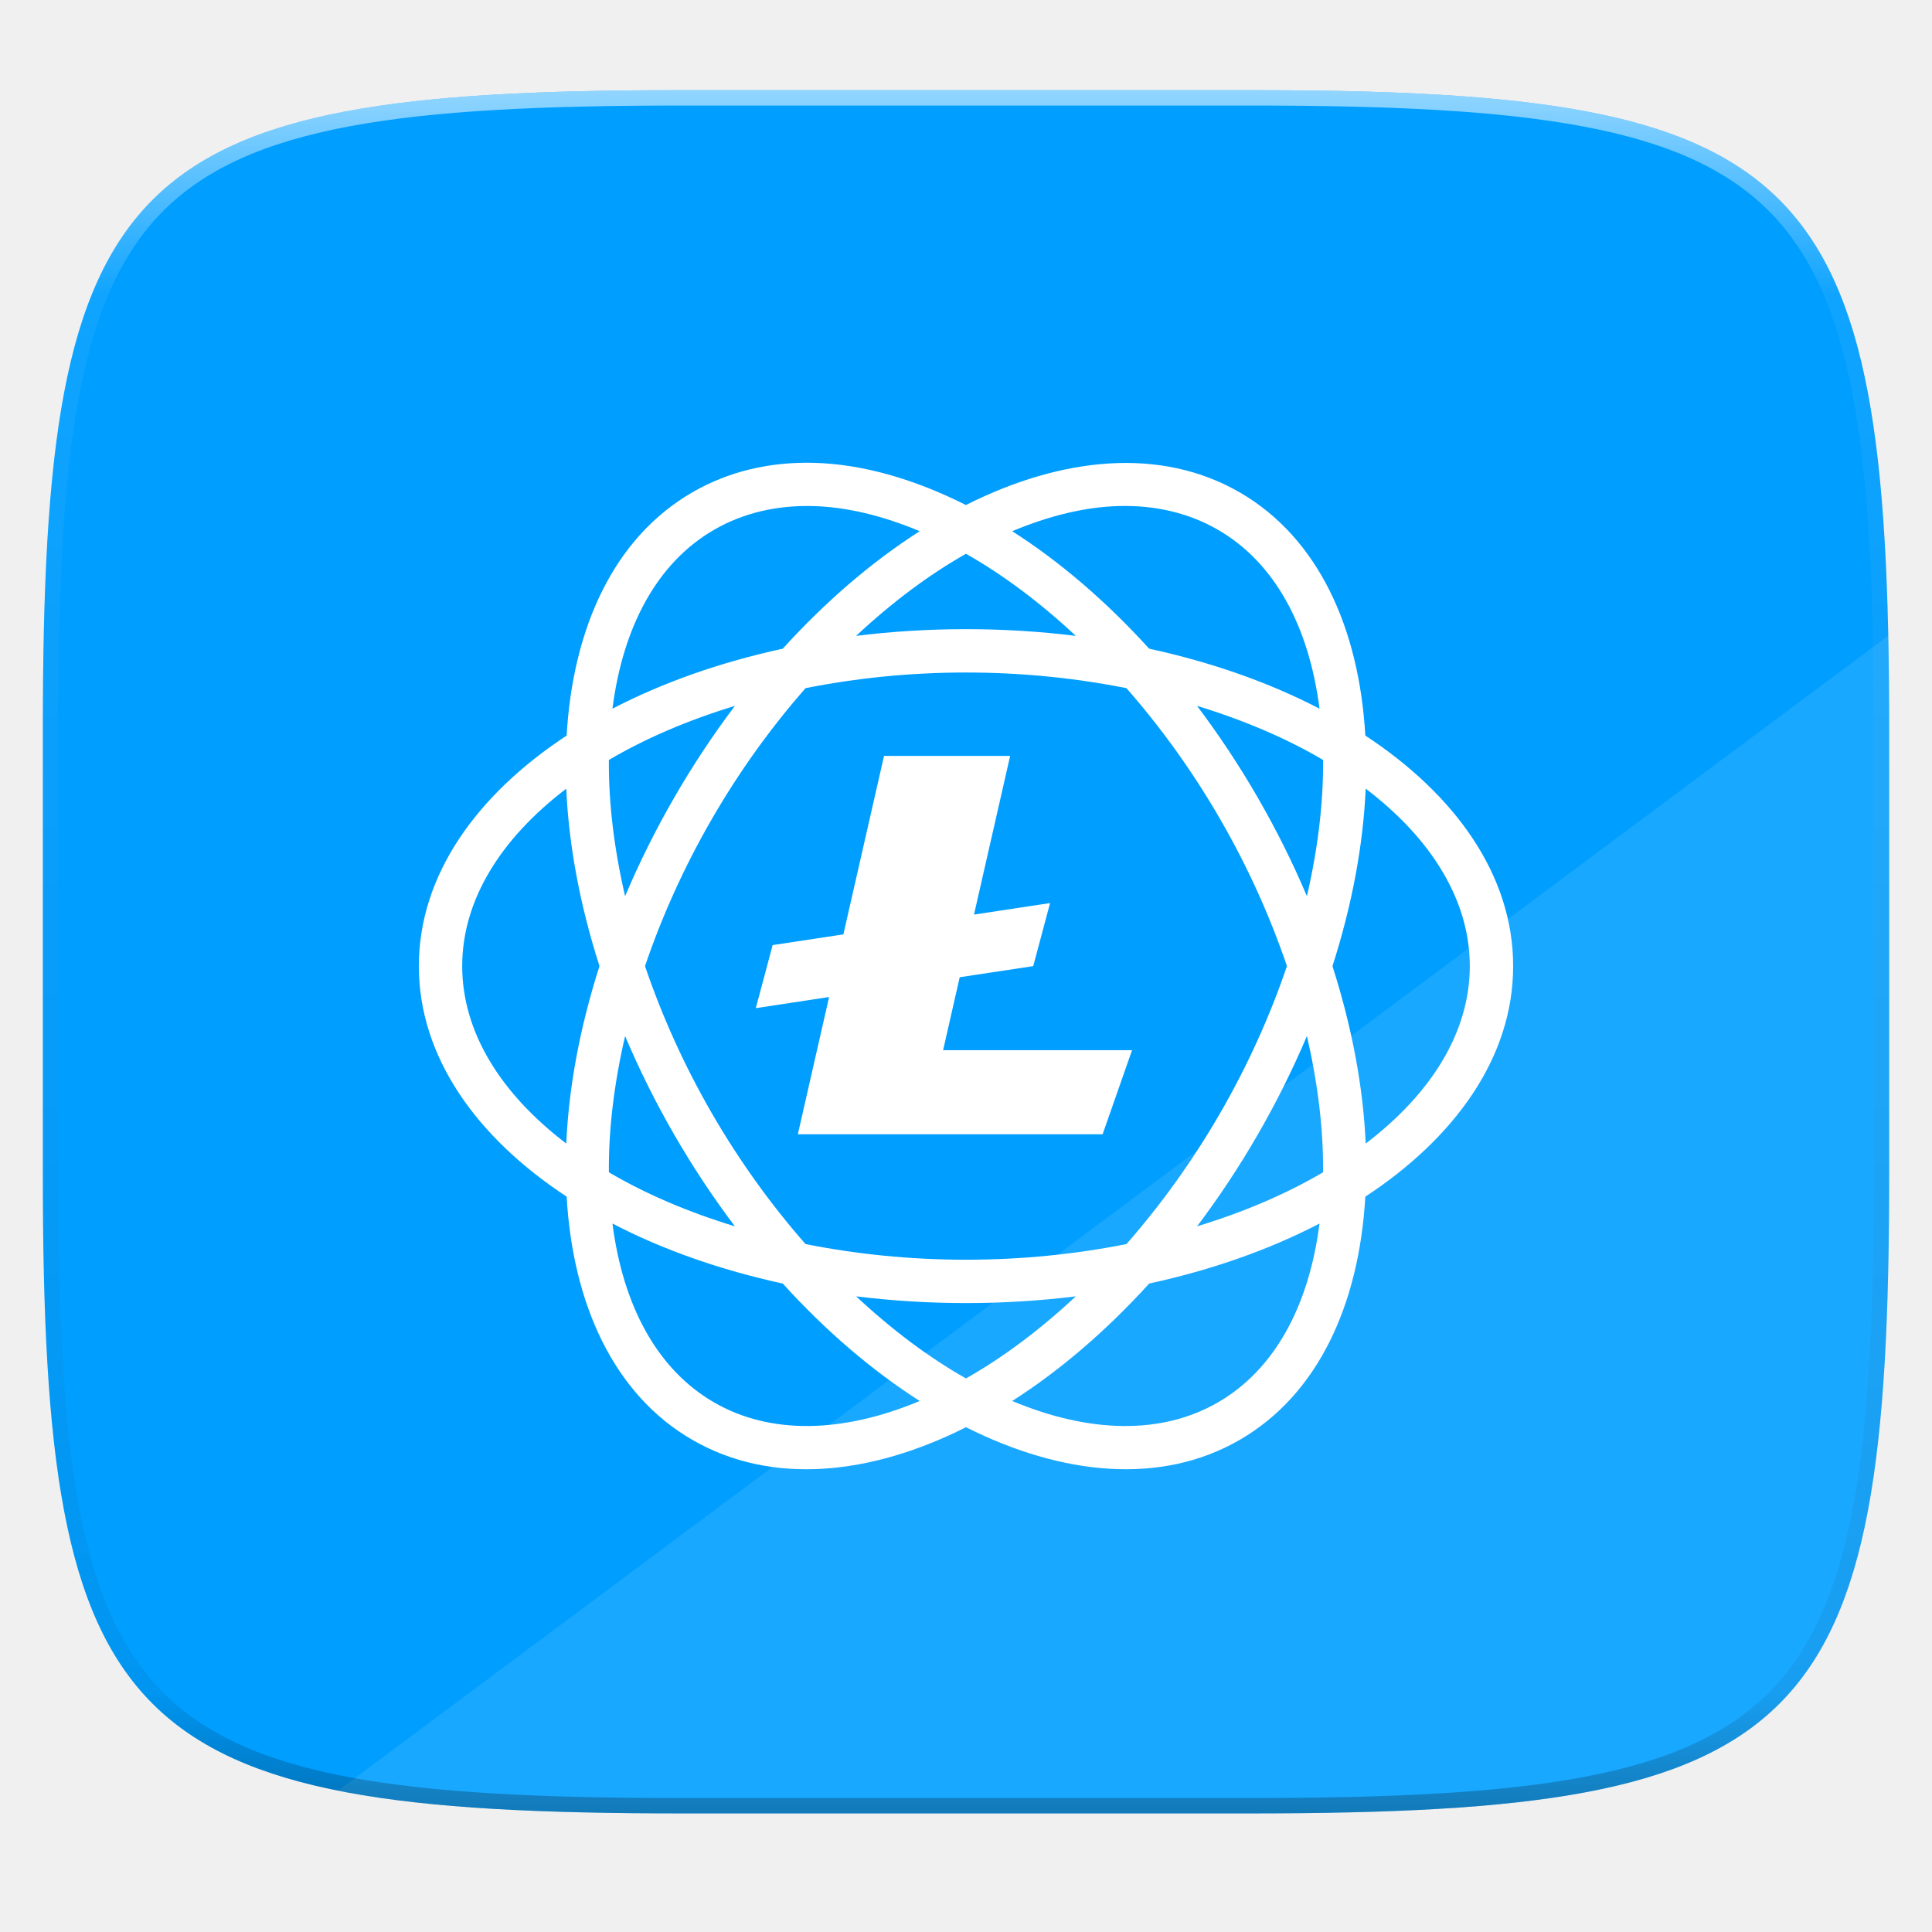
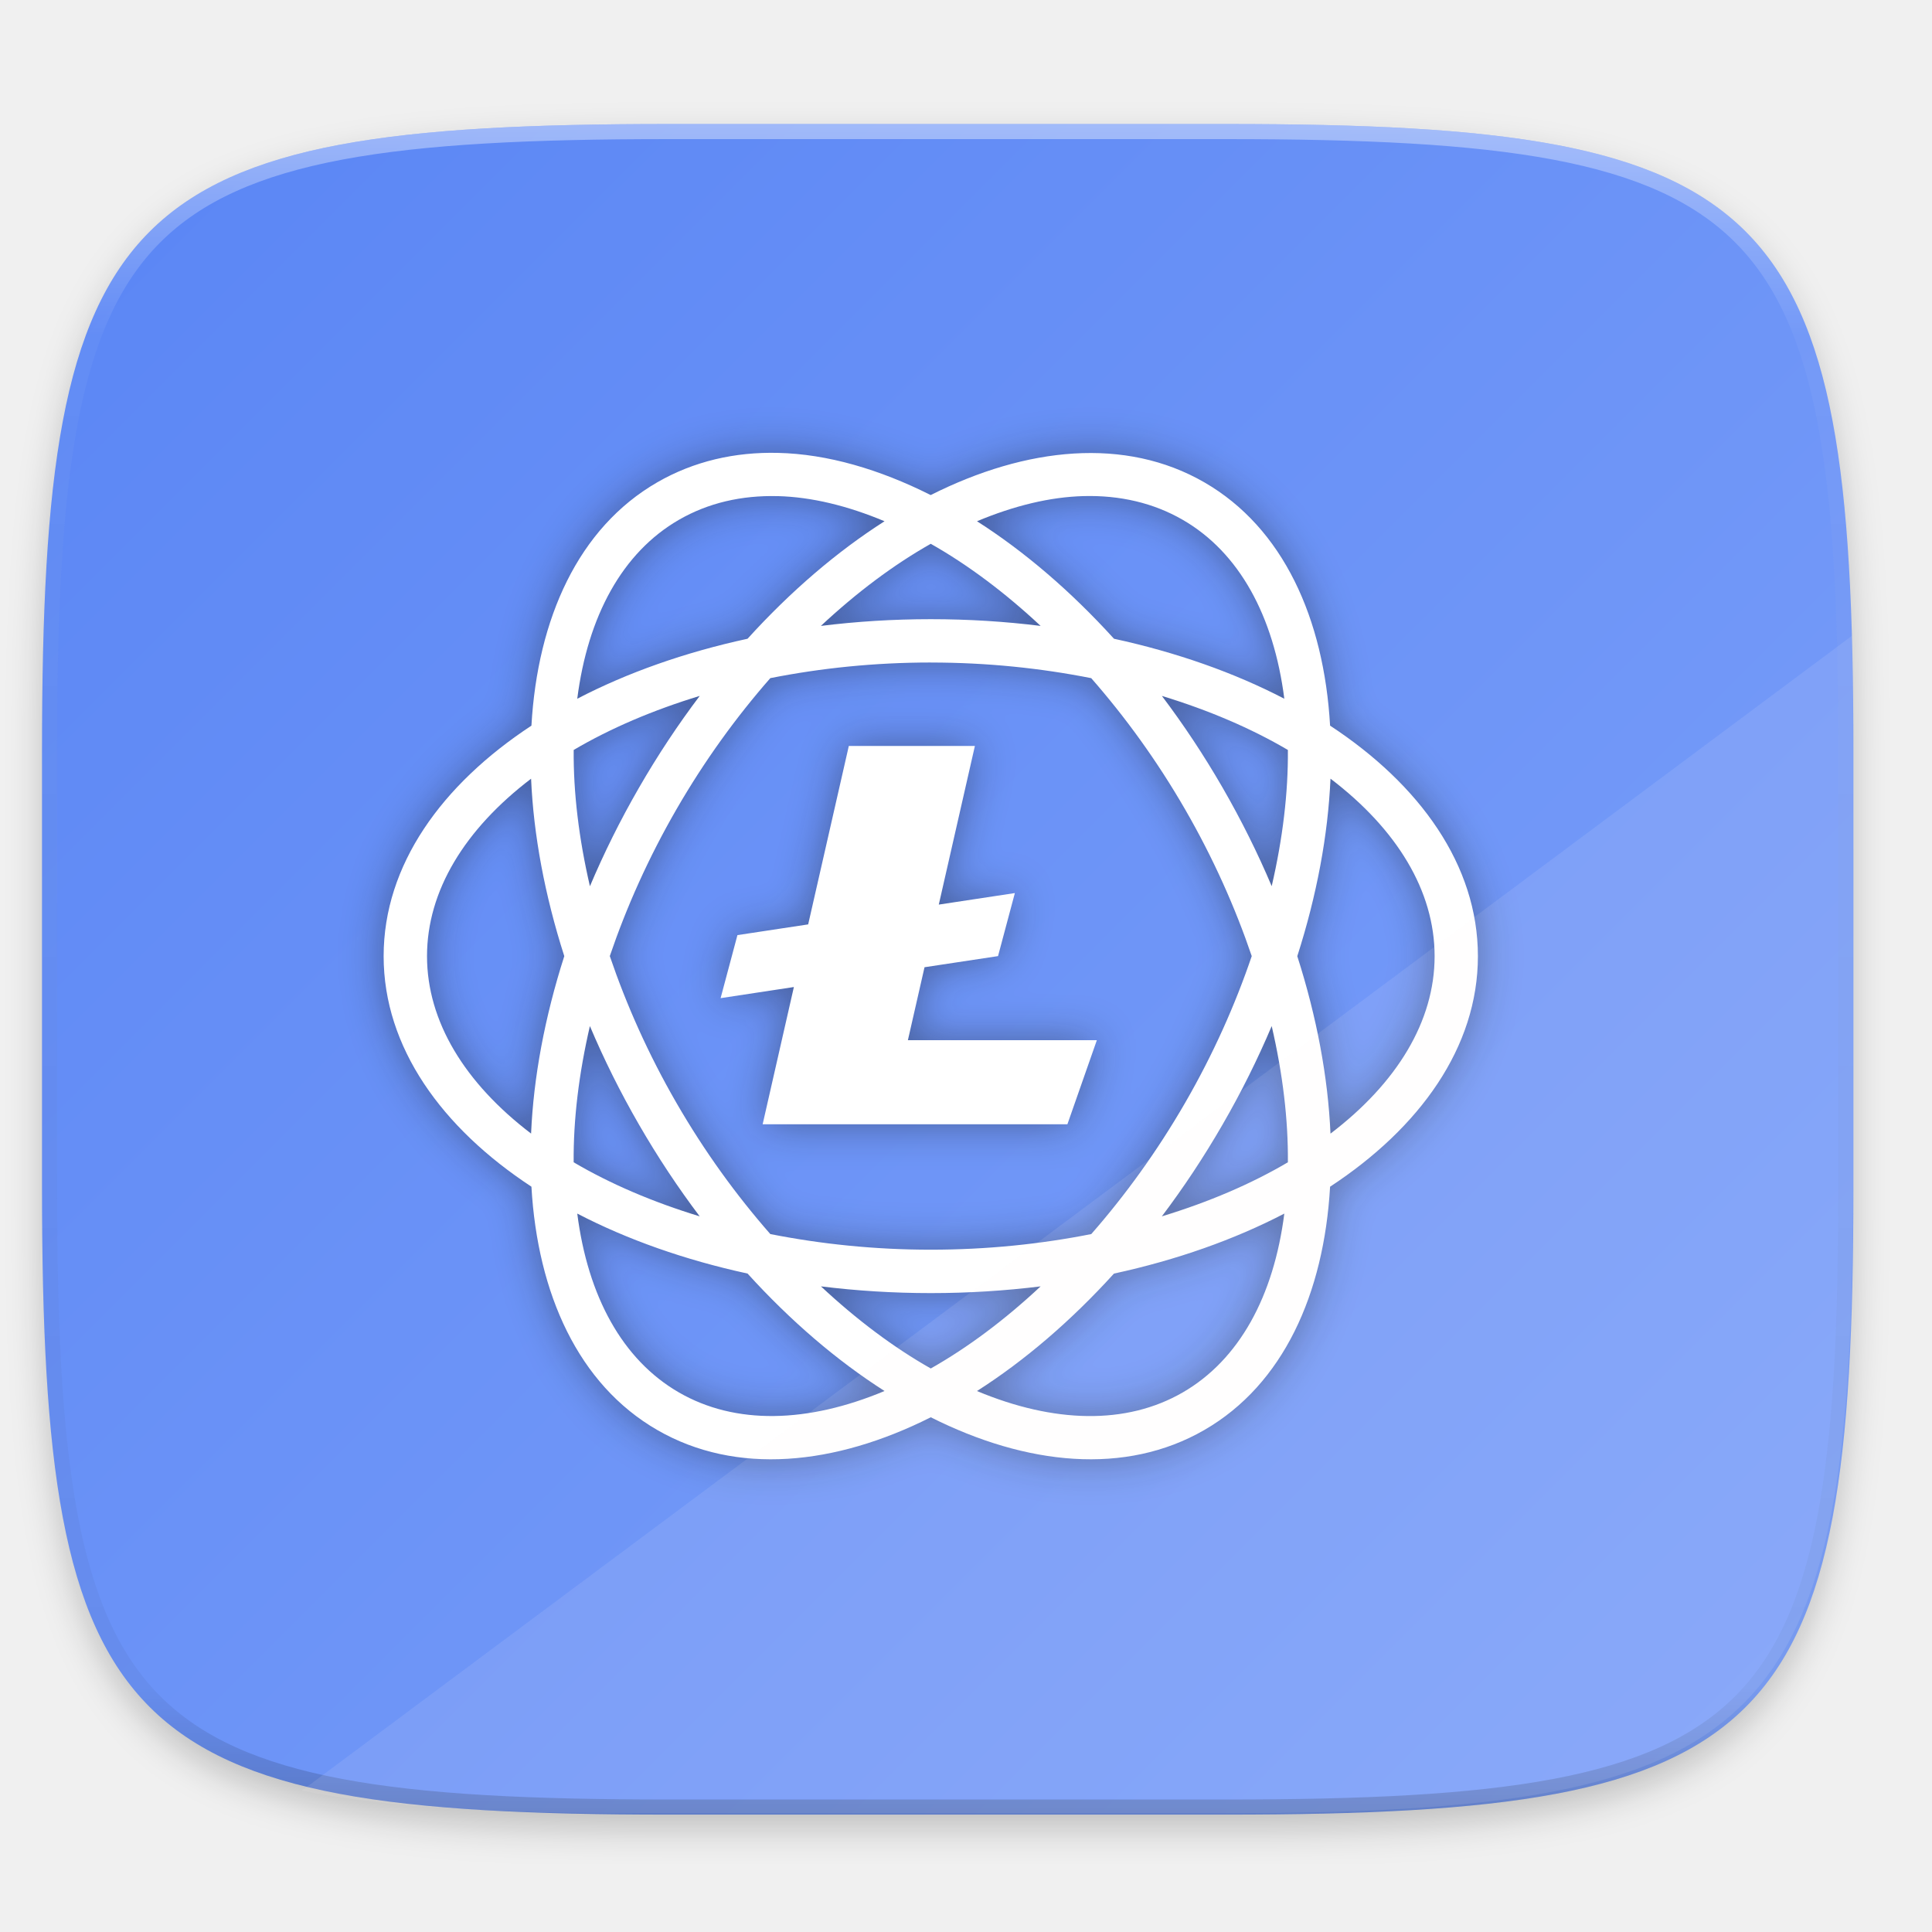
- <svg xmlns="http://www.w3.org/2000/svg" width="256" height="256" style="isolation:isolate" viewBox="0 0 256 256">
+ <svg xmlns="http://www.w3.org/2000/svg" width="256" height="256" version="1.1" viewBox="0 0 67.73 67.73">
  <defs>
-     <clipPath id="_clipPath_n9p7QwJQcxATiUc7c83yQHPYXBXdtwXg">
-       <rect width="256" height="256" />
+     <linearGradient id="linearGradient1108" x1="296" x2="296" y1="-212" y2="236" gradientUnits="userSpaceOnUse">
+       <stop style="stop-color:#ffffff" offset="0" />
+       <stop style="stop-color:#ffffff;stop-opacity:.098" offset=".125" />
+       <stop style="stop-color:#000000;stop-opacity:.098" offset=".925" />
+       <stop style="stop-color:#000000;stop-opacity:.498" offset="1" />
+     </linearGradient>
+     <clipPath id="clipPath1082-3-36">
+       <path d="M 361.938,-212 C 507.235,-212 528,-191.287 528,-46.125 V 70.125 C 528,215.286 507.235,236 361.938,236 H 214.062 C 68.765,236 48,215.286 48,70.125 V -46.125 C 48,-191.287 68.765,-212 214.062,-212 Z" style="fill:#8c59d9" />
    </clipPath>
+     <linearGradient id="linearGradient1048" x1="24" x2="280" y1="28" y2="284" gradientTransform="matrix(.2645833 0 0 .2645833 -6.993468 221.9726)" gradientUnits="userSpaceOnUse">
+       <stop style="stop-color:#5884f4" offset="0" />
+       <stop style="stop-color:#80a3fa" offset="1" />
+     </linearGradient>
+     <filter id="filter998" width="1.046" height="1.05" x="-.02" y="-.03" style="color-interpolation-filters:sRGB">
+       <feGaussianBlur stdDeviation="2.32" />
+     </filter>
+     <filter style="color-interpolation-filters:sRGB" id="filter53" width="1.092" height="1.1" x="-.05" y="-.05">
+       <feGaussianBlur stdDeviation=".736" />
+     </filter>
  </defs>
-   <g clip-path="url(#_clipPath_n9p7QwJQcxATiUc7c83yQHPYXBXdtwXg)">
-     <defs>
-       <filter id="xT7zxbSrp6LvV5C9yoyWTHxMTZP0maSb" x="-200%" y="-200%" width="400%" height="400%" color-interpolation-filters="sRGB">
-         <feGaussianBlur stdDeviation="1.16" />
-       </filter>
-     </defs>
-     <g filter="url(#xT7zxbSrp6LvV5C9yoyWTHxMTZP0maSb)" opacity=".1">
-       <path d="m-26.274-32.918c0.316 0 0.361 0.048 0.361 0.387v0.271c0 0.339-0.045 0.387-0.361 0.387h-0.321c-0.316 0-0.361-0.048-0.361-0.387v-0.271c0-0.339 0.045-0.387 0.361-0.387h0.321z" fill="rgb(0,0,0)" />
-     </g>
-     <defs>
-       <filter id="QViaMcm6cKX1G0PB7NwG5VI7EI8jOEAJ" x="-200%" y="-200%" width="400%" height="400%" color-interpolation-filters="sRGB">
-         <feGaussianBlur stdDeviation="0.428" />
-       </filter>
-     </defs>
-     <g filter="url(#QViaMcm6cKX1G0PB7NwG5VI7EI8jOEAJ)" opacity=".2">
-       <path d="m-26.27-32.931c0.323 0 0.369 0.05 0.369 0.397v0.277c0 0.347-0.046 0.396-0.369 0.396h-0.329c-0.322 0-0.369-0.049-0.369-0.396v-0.277c0-0.347 0.047-0.397 0.369-0.397h0.329z" fill="rgb(0,0,0)" />
-     </g>
-     <path d="m165.685 11.947c74.055 0 84.639 10.557 84.639 84.544v59.251c0 73.986-10.584 84.543-84.639 84.543h-75.37c-74.055 0-84.639-10.557-84.639-84.543v-59.251c0-73.987 10.584-84.544 84.639-84.544h75.37z" fill="rgb(0,158,255)" />
-     <path d="m107.737 61.325c-5.694-0.131-11.126 1.099-15.987 3.905-10.463 6.041-15.852 18.056-16.667 32.241-11.873 7.798-19.583 18.465-19.583 30.544 0 12.08 7.71 22.747 19.583 30.544 0.815 14.184 6.21 26.2 16.672 32.241 10.462 6.04 23.555 4.698 36.245-1.686 12.689 6.382 25.789 7.725 36.25 1.686 10.462-6.04 15.846-18.053 16.662-32.236 11.876-7.797 19.588-18.467 19.588-30.549 0-12.081-7.712-22.751-19.588-30.549-0.815-14.183-6.2-26.195-16.662-32.236-10.465-6.041-23.567-4.702-36.261 1.687-6.792-3.417-13.692-5.441-20.252-5.592zm40.526 5.728c4.797-0.125 9.239 0.903 13.12 3.144 7.49 4.324 12.06 12.745 13.458 23.706-6.631-3.448-14.255-6.143-22.569-7.947-5.718-6.296-11.853-11.552-18.152-15.569 4.91-2.056 9.684-3.219 14.143-3.334zm-40.526 5e-3c4.455 0.116 9.227 1.275 14.132 3.329-6.298 4.017-12.435 9.273-18.152 15.569-8.311 1.804-15.935 4.499-22.563 7.947 1.399-10.96 5.98-19.383 13.468-23.706 3.881-2.241 8.319-3.264 13.115-3.139zm20.258 6.321c4.902 2.772 9.816 6.451 14.556 10.879-4.703-0.583-9.567-0.892-14.551-0.892-4.988 0-9.855 0.309-14.562 0.892 4.74-4.429 9.654-8.106 14.557-10.879zm5e-3 15.732c7.444 0 14.579 0.747 21.258 2.072 4.49 5.124 8.713 10.932 12.435 17.38 3.723 6.448 6.642 13.003 8.834 19.452-2.192 6.449-5.112 13.006-8.834 19.452-3.722 6.448-7.94 12.258-12.429 17.38-6.682 1.326-13.818 2.073-21.264 2.073s-14.582-0.747-21.264-2.073c-4.489-5.123-8.712-10.926-12.435-17.374s-6.641-13.008-8.834-19.458c2.192-6.449 5.111-13.004 8.834-19.452s7.946-12.256 12.435-17.38c6.682-1.325 13.818-2.072 21.264-2.072zm-30.62 4.422c-2.857 3.783-5.553 7.841-8.045 12.158-2.495 4.321-4.658 8.692-6.506 13.06-1.467-6.321-2.199-12.42-2.149-18.054 4.852-2.86 10.496-5.274 16.7-7.164zm61.235 0c6.204 1.89 11.847 4.304 16.699 7.164 0.05 5.633-0.677 11.728-2.143 18.049-1.847-4.366-4.013-8.732-6.506-13.05-2.492-4.317-5.194-8.38-8.05-12.163zm-41.478 6.631-5.385 23.646-9.373 1.42-2.23 8.355 9.71-1.474-4.14 18.185h40.384l3.9-11.14h-25.038l2.203-9.667 9.742-1.474 2.23-8.355-10.079 1.528 4.787-21.024h-16.711zm63.824 4.335c8.792 6.693 13.795 14.869 13.795 23.516s-5.003 16.824-13.795 23.516c-0.329-7.465-1.808-15.411-4.401-23.51 2.596-8.104 4.072-16.054 4.401-23.522zm-105.927 6e-3c0.329 7.465 1.806 15.41 4.401 23.51-2.594 8.101-4.073 16.045-4.401 23.51-8.789-6.691-13.79-14.865-13.79-23.51s5.001-16.819 13.79-23.51zm7.795 32.779c1.848 4.368 4.012 8.736 6.506 13.056 2.492 4.317 5.189 8.375 8.045 12.157-6.204-1.89-11.848-4.304-16.7-7.164-0.05-5.633 0.684-11.729 2.149-18.049zm90.342 0c1.466 6.321 2.194 12.416 2.143 18.049-4.852 2.86-10.495 5.275-16.699 7.164 2.856-3.782 5.552-7.84 8.045-12.157 2.493-4.318 4.663-8.69 6.511-13.056zm-92.017 24.843c6.628 3.448 14.252 6.143 22.563 7.948 5.716 6.294 11.854 11.546 18.152 15.563-10.187 4.264-19.761 4.512-27.247 0.19-7.488-4.323-12.069-12.741-13.468-23.701zm93.687 0c-1.399 10.959-5.975 19.378-13.463 23.701s-17.068 4.076-27.258-0.19c6.299-4.017 12.435-9.269 18.152-15.563 8.314-1.804 15.938-4.5 22.569-7.948zm-61.398 9.645c4.705 0.583 9.571 0.892 14.557 0.892 4.984 0 9.848-0.309 14.551-0.892-4.741 4.429-9.652 8.107-14.556 10.879-4.903-2.772-9.812-6.451-14.552-10.879z" fill="rgb(255,255,255)" />
-     <g opacity=".1">
-       <path d="m250.201 84.236-205.409 153.031c11.562 2.311 26.427 3.018 45.523 3.018h75.37c74.055 0 84.639-10.557 84.639-84.543v-59.251c0-4.303-0.041-8.37-0.123-12.255z" fill="rgb(255,255,255)" />
-     </g>
-     <clipPath id="_clipPath_0uATT0KvHB8fODusH9U3vUmojjLfK7GL">
-       <path d="m165.685 11.947c74.055 0 84.639 10.557 84.639 84.544v59.251c0 73.986-10.584 84.543-84.639 84.543h-75.37c-74.055 0-84.639-10.557-84.639-84.543v-59.251c0-73.987 10.584-84.544 84.639-84.544h75.37z" fill="rgb(255,255,255)" />
-     </clipPath>
-     <g clip-path="url(#_clipPath_0uATT0KvHB8fODusH9U3vUmojjLfK7GL)">
-       <g opacity=".6">
-         <linearGradient id="_lgradient_0" x1=".517" x2=".517" y2="1">
-           <stop style="stop-color:rgb(255,255,255)" offset="0" />
-           <stop stop-opacity=".098" style="stop-color:rgb(255,255,255)" offset=".125" />
-           <stop stop-opacity=".098" style="stop-color:rgb(0,0,0)" offset=".925" />
-           <stop stop-opacity=".498" style="stop-color:rgb(0,0,0)" offset="1" />
-         </linearGradient>
-         <path d="m165.685 11.947c74.055 0 84.639 10.557 84.639 84.544v59.251c0 73.986-10.584 84.543-84.639 84.543h-75.37c-74.055 0-84.639-10.557-84.639-84.543v-59.251c0-73.987 10.584-84.544 84.639-84.544h75.37z" fill="none" stroke="url(#_lgradient_0)" stroke-linecap="round" stroke-linejoin="round" stroke-width="4.077" vector-effect="non-scaling-stroke" />
-       </g>
-     </g>
+   <g transform="translate(0,-229.2667)">
+     <path d="m 162.537,5.568 c 72.649,0 83.031,10.357 83.031,82.938 v 58.125 c 0,72.581 -10.383,82.938 -83.031,82.938 h -73.937 c -72.649,0 -83.031,-10.357 -83.031,-82.938 v -58.125 c 0,-72.581 10.383,-82.938 83.031,-82.938 z" transform="matrix(0.2645833,0,0,0.2645833,-1.8735229e-8,232.6703)" style="opacity:0.2;filter:url(#filter998)" />
+     <path d="m 43.005,233.614 c 19.222,0 21.969,2.74 21.969,21.944 v 15.379 c 0,19.204 -2.747,21.944 -21.969,21.944 h -19.563 c -19.222,0 -21.969,-2.74 -21.969,-21.944 v -15.379 c 0,-19.204 2.747,-21.944 21.969,-21.944 z" style="fill:url(#linearGradient1048)" />
+     <path d="m 361.938,-212 c 145.297,0 166.062,20.713 166.062,165.875 v 116.25 c 0,145.161 -20.765,165.875 -166.062,165.875 h -147.875 c -145.297,0 -166.062,-20.714 -166.062,-165.875 v -116.25 c 0,-145.162 20.765,-165.875 166.062,-165.875 z" clip-path="url(#clipPath1082-3-36)" transform="matrix(0.1322917,0,0,0.1322917,-4.876802,261.6601)" style="opacity:0.4;fill:none;stroke:url(#linearGradient1108);stroke-width:8;stroke-linecap:round;stroke-linejoin:round" />
+     <path style="opacity:0.4;isolation:isolate;fill:#111111;filter:url(#filter53)" d="m 27.27,245.143 c -1.506,-0.035 -2.944,0.291 -4.23,1.033 -2.768,1.598 -4.194,4.777 -4.41,8.53 -3.141,2.063 -5.181,4.885 -5.181,8.081 0,3.196 2.04,6.018 5.181,8.081 0.216,3.753 1.643,6.932 4.411,8.53 2.768,1.598 6.232,1.243 9.589,-0.446 3.357,1.688 6.823,2.044 9.591,0.446 2.768,-1.598 4.192,-4.776 4.408,-8.529 3.142,-2.063 5.182,-4.886 5.182,-8.082 0,-3.196 -2.04,-6.019 -5.182,-8.082 -0.216,-3.752 -1.64,-6.93 -4.408,-8.529 -2.769,-1.598 -6.235,-1.244 -9.594,0.446 -1.797,-0.904 -3.622,-1.44 -5.358,-1.479 z m 10.722,1.515 c 1.269,-0.033 2.444,0.239 3.471,0.832 1.982,1.144 3.191,3.372 3.561,6.272 -1.754,-0.912 -3.771,-1.625 -5.971,-2.103 -1.513,-1.666 -3.136,-3.056 -4.802,-4.119 1.299,-0.544 2.562,-0.852 3.742,-0.882 z m -10.722,0.001 c 1.179,0.031 2.441,0.337 3.739,0.881 -1.666,1.063 -3.29,2.453 -4.802,4.119 -2.199,0.477 -4.216,1.19 -5.97,2.103 0.37,-2.9 1.582,-5.128 3.563,-6.272 1.027,-0.593 2.201,-0.864 3.47,-0.83 z m 5.36,1.672 c 1.297,0.733 2.597,1.707 3.851,2.878 -1.244,-0.154 -2.531,-0.236 -3.85,-0.236 -1.32,0 -2.607,0.082 -3.853,0.236 1.254,-1.172 2.554,-2.145 3.851,-2.878 z m 0.001,4.162 c 1.969,0 3.857,0.198 5.624,0.548 1.188,1.356 2.305,2.892 3.29,4.598 0.985,1.706 1.757,3.44 2.337,5.146 -0.58,1.706 -1.352,3.441 -2.337,5.146 -0.985,1.706 -2.101,3.243 -3.288,4.598 -1.768,0.351 -3.656,0.548 -5.626,0.548 -1.97,0 -3.858,-0.198 -5.626,-0.548 -1.188,-1.355 -2.305,-2.891 -3.29,-4.597 -0.985,-1.706 -1.757,-3.442 -2.337,-5.148 0.58,-1.706 1.352,-3.44 2.337,-5.146 0.985,-1.706 2.102,-3.243 3.29,-4.598 1.768,-0.351 3.656,-0.548 5.626,-0.548 z m -8.101,1.17 c -0.756,1.001 -1.469,2.074 -2.128,3.217 -0.66,1.143 -1.232,2.3 -1.721,3.455 -0.388,-1.672 -0.582,-3.286 -0.569,-4.777 1.284,-0.757 2.777,-1.395 4.418,-1.895 z m 16.201,0 c 1.641,0.5 3.134,1.139 4.418,1.895 0.013,1.49 -0.179,3.103 -0.567,4.775 -0.489,-1.155 -1.062,-2.31 -1.721,-3.453 -0.659,-1.142 -1.374,-2.217 -2.13,-3.218 z m -10.974,1.754 -1.425,6.256 -2.48,0.376 -0.59,2.21 2.569,-0.39 -1.095,4.811 h 10.684 l 1.032,-2.947 h -6.624 l 0.583,-2.558 2.577,-0.39 0.59,-2.21 -2.667,0.404 1.266,-5.562 z m 16.886,1.147 c 2.326,1.771 3.65,3.934 3.65,6.222 0,2.288 -1.324,4.451 -3.65,6.222 -0.087,-1.975 -0.478,-4.077 -1.164,-6.22 0.687,-2.144 1.077,-4.247 1.164,-6.223 z m -28.025,0.002 c 0.087,1.975 0.478,4.077 1.164,6.22 -0.686,2.143 -1.078,4.245 -1.164,6.22 -2.325,-1.77 -3.648,-3.933 -3.648,-6.22 0,-2.287 1.323,-4.45 3.648,-6.22 z m 2.062,8.672 c 0.489,1.156 1.061,2.311 1.721,3.454 0.659,1.142 1.373,2.216 2.128,3.216 -1.641,-0.5 -3.135,-1.139 -4.418,-1.895 -0.013,-1.49 0.181,-3.103 0.569,-4.775 z m 23.902,0 c 0.388,1.672 0.58,3.285 0.567,4.775 -1.284,0.757 -2.777,1.396 -4.418,1.895 0.756,-1.001 1.469,-2.074 2.128,-3.216 0.66,-1.142 1.234,-2.299 1.723,-3.454 z m -24.345,6.573 c 1.754,0.912 3.771,1.625 5.97,2.103 1.512,1.665 3.136,3.055 4.802,4.117 -2.695,1.128 -5.228,1.194 -7.209,0.05 -1.981,-1.144 -3.193,-3.371 -3.563,-6.271 z m 24.787,0 c -0.37,2.899 -1.581,5.127 -3.562,6.271 -1.981,1.144 -4.516,1.078 -7.212,-0.05 1.667,-1.063 3.29,-2.452 4.802,-4.117 2.2,-0.477 4.217,-1.191 5.971,-2.103 z m -16.244,2.552 c 1.245,0.154 2.532,0.236 3.851,0.236 1.319,0 2.605,-0.082 3.85,-0.236 -1.254,1.172 -2.554,2.145 -3.851,2.878 -1.297,-0.733 -2.596,-1.707 -3.85,-2.878 z" />
+     <path fill="#FFFFFF" d="m 27.27,245.143 c -1.506,-0.035 -2.944,0.291 -4.23,1.033 -2.768,1.598 -4.194,4.777 -4.41,8.53 -3.141,2.063 -5.181,4.885 -5.181,8.081 0,3.196 2.04,6.018 5.181,8.081 0.216,3.753 1.643,6.932 4.411,8.53 2.768,1.598 6.232,1.243 9.589,-0.446 3.357,1.688 6.823,2.044 9.591,0.446 2.768,-1.598 4.192,-4.776 4.408,-8.529 3.142,-2.063 5.182,-4.886 5.182,-8.082 0,-3.196 -2.04,-6.019 -5.182,-8.082 -0.216,-3.752 -1.64,-6.93 -4.408,-8.529 -2.769,-1.598 -6.235,-1.244 -9.594,0.446 -1.797,-0.904 -3.622,-1.44 -5.358,-1.479 z m 10.722,1.515 c 1.269,-0.033 2.444,0.239 3.471,0.832 1.982,1.144 3.191,3.372 3.561,6.272 -1.754,-0.912 -3.771,-1.625 -5.971,-2.103 -1.513,-1.666 -3.136,-3.056 -4.802,-4.119 1.299,-0.544 2.562,-0.852 3.742,-0.882 z m -10.722,0.001 c 1.179,0.031 2.441,0.337 3.739,0.881 -1.666,1.063 -3.29,2.453 -4.802,4.119 -2.199,0.477 -4.216,1.19 -5.97,2.103 0.37,-2.9 1.582,-5.128 3.563,-6.272 1.027,-0.593 2.201,-0.864 3.47,-0.83 z m 5.36,1.672 c 1.297,0.733 2.597,1.707 3.851,2.878 -1.244,-0.154 -2.531,-0.236 -3.85,-0.236 -1.32,0 -2.607,0.082 -3.853,0.236 1.254,-1.172 2.554,-2.145 3.851,-2.878 z m 0.001,4.162 c 1.969,0 3.857,0.198 5.624,0.548 1.188,1.356 2.305,2.892 3.29,4.598 0.985,1.706 1.757,3.44 2.337,5.146 -0.58,1.706 -1.352,3.441 -2.337,5.146 -0.985,1.706 -2.101,3.243 -3.288,4.598 -1.768,0.351 -3.656,0.548 -5.626,0.548 -1.97,0 -3.858,-0.198 -5.626,-0.548 -1.188,-1.355 -2.305,-2.891 -3.29,-4.597 -0.985,-1.706 -1.757,-3.442 -2.337,-5.148 0.58,-1.706 1.352,-3.44 2.337,-5.146 0.985,-1.706 2.102,-3.243 3.29,-4.598 1.768,-0.351 3.656,-0.548 5.626,-0.548 z m -8.101,1.17 c -0.756,1.001 -1.469,2.074 -2.128,3.217 -0.66,1.143 -1.232,2.3 -1.721,3.455 -0.388,-1.672 -0.582,-3.286 -0.569,-4.777 1.284,-0.757 2.777,-1.395 4.418,-1.895 z m 16.201,0 c 1.641,0.5 3.134,1.139 4.418,1.895 0.013,1.49 -0.179,3.103 -0.567,4.775 -0.489,-1.155 -1.062,-2.31 -1.721,-3.453 -0.659,-1.142 -1.374,-2.217 -2.13,-3.218 z m -10.974,1.754 -1.425,6.256 -2.48,0.376 -0.59,2.21 2.569,-0.39 -1.095,4.811 h 10.684 l 1.032,-2.947 h -6.624 l 0.583,-2.558 2.577,-0.39 0.59,-2.21 -2.667,0.404 1.266,-5.562 z m 16.886,1.147 c 2.326,1.771 3.65,3.934 3.65,6.222 0,2.288 -1.324,4.451 -3.65,6.222 -0.087,-1.975 -0.478,-4.077 -1.164,-6.22 0.687,-2.144 1.077,-4.247 1.164,-6.223 z m -28.025,0.002 c 0.087,1.975 0.478,4.077 1.164,6.22 -0.686,2.143 -1.078,4.245 -1.164,6.22 -2.325,-1.77 -3.648,-3.933 -3.648,-6.22 0,-2.287 1.323,-4.45 3.648,-6.22 z m 2.062,8.672 c 0.489,1.156 1.061,2.311 1.721,3.454 0.659,1.142 1.373,2.216 2.128,3.216 -1.641,-0.5 -3.135,-1.139 -4.418,-1.895 -0.013,-1.49 0.181,-3.103 0.569,-4.775 z m 23.902,0 c 0.388,1.672 0.58,3.285 0.567,4.775 -1.284,0.757 -2.777,1.396 -4.418,1.895 0.756,-1.001 1.469,-2.074 2.128,-3.216 0.66,-1.142 1.234,-2.299 1.723,-3.454 z m -24.345,6.573 c 1.754,0.912 3.771,1.625 5.97,2.103 1.512,1.665 3.136,3.055 4.802,4.117 -2.695,1.128 -5.228,1.194 -7.209,0.05 -1.981,-1.144 -3.193,-3.371 -3.563,-6.271 z m 24.787,0 c -0.37,2.899 -1.581,5.127 -3.562,6.271 -1.981,1.144 -4.516,1.078 -7.212,-0.05 1.667,-1.063 3.29,-2.452 4.802,-4.117 2.2,-0.477 4.217,-1.191 5.971,-2.103 z m -16.244,2.552 c 1.245,0.154 2.532,0.236 3.851,0.236 1.319,0 2.605,-0.082 3.85,-0.236 -1.254,1.172 -2.554,2.145 -3.851,2.878 -1.297,-0.733 -2.596,-1.707 -3.85,-2.878 z" style="isolation:isolate" />
+     <path style="opacity:0.1;isolation:isolate;fill:#faf8f6" d="m 64.928,251.553 -54.345,40.487 c 3.059,0.611 6.992,0.798 12.044,0.798 h 19.941 c 19.593,0 22.393,-2.793 22.393,-22.368 v -15.676 c 0,-1.138 -0.011,-2.214 -0.033,-3.242 z" />
  </g>
</svg>
